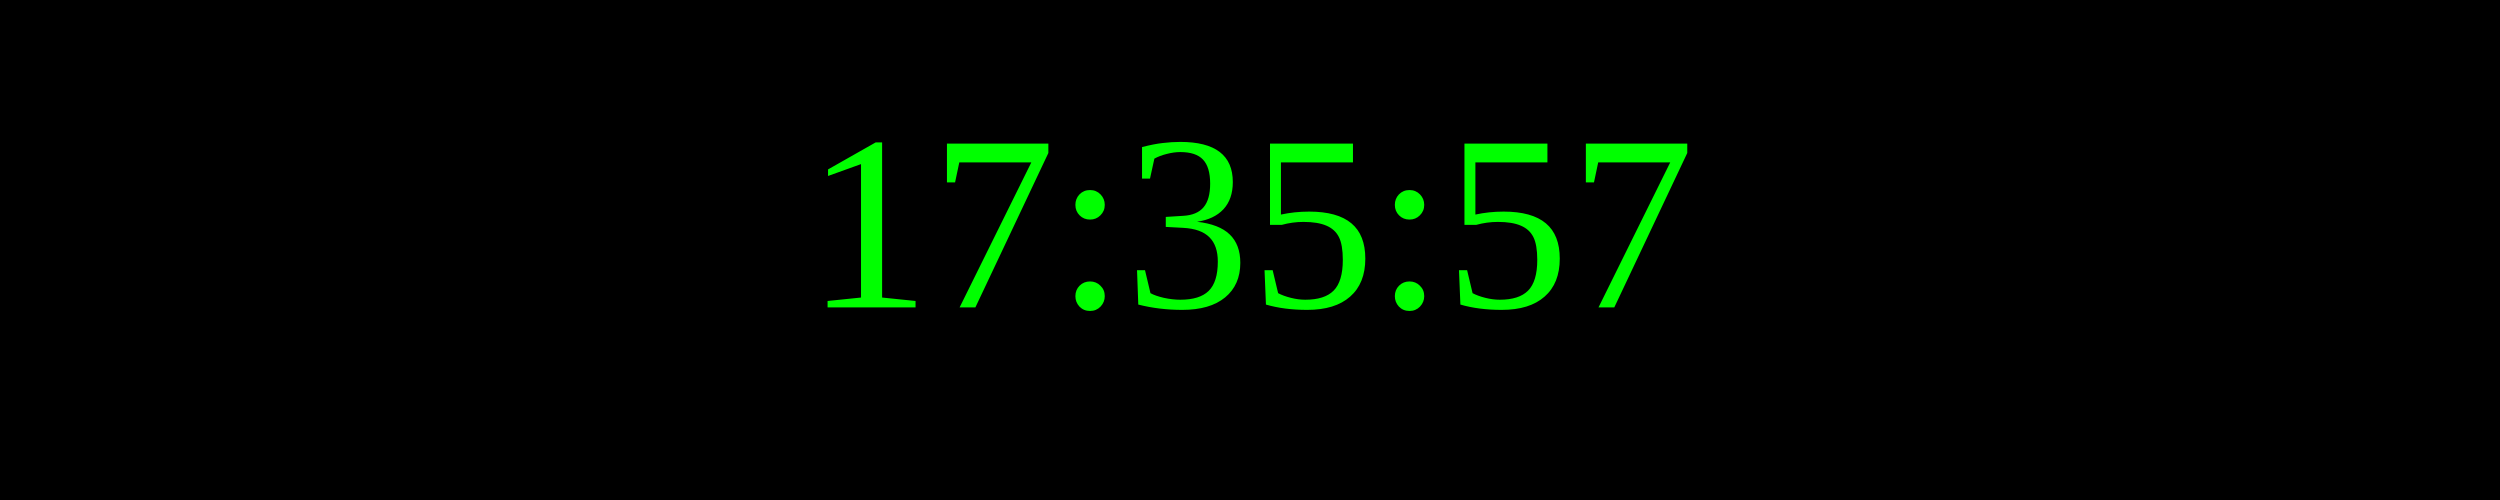
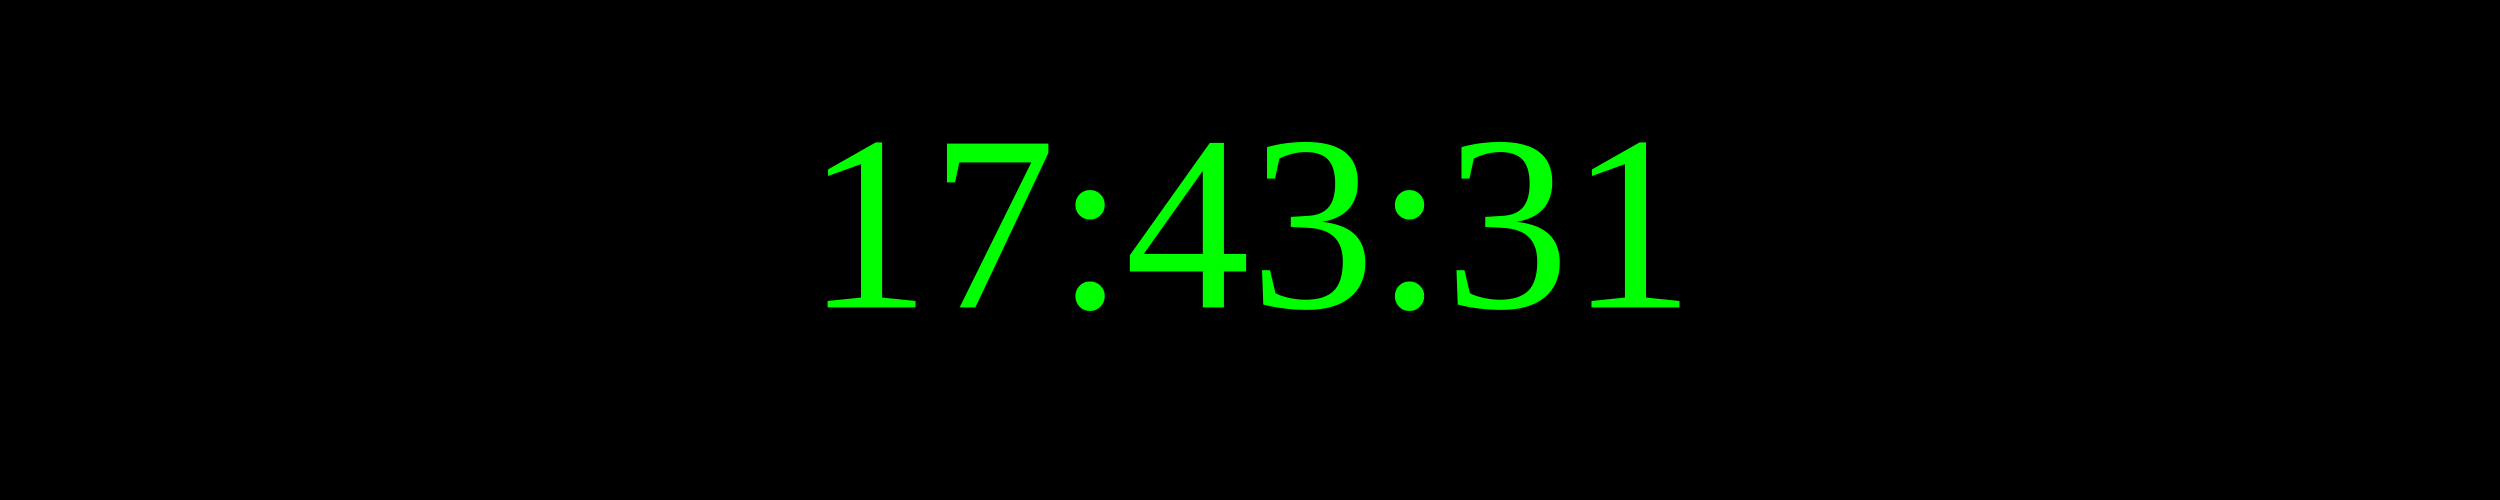
<svg xmlns="http://www.w3.org/2000/svg" width="250" height="50">
  <rect width="100%" height="100%" fill="black" />
  <text x="50%" y="50%" font-size="25" fill="lime" text-anchor="middle" dominant-baseline="middle">
- 17:35:57
+ 17:43:31
</text>
</svg>
